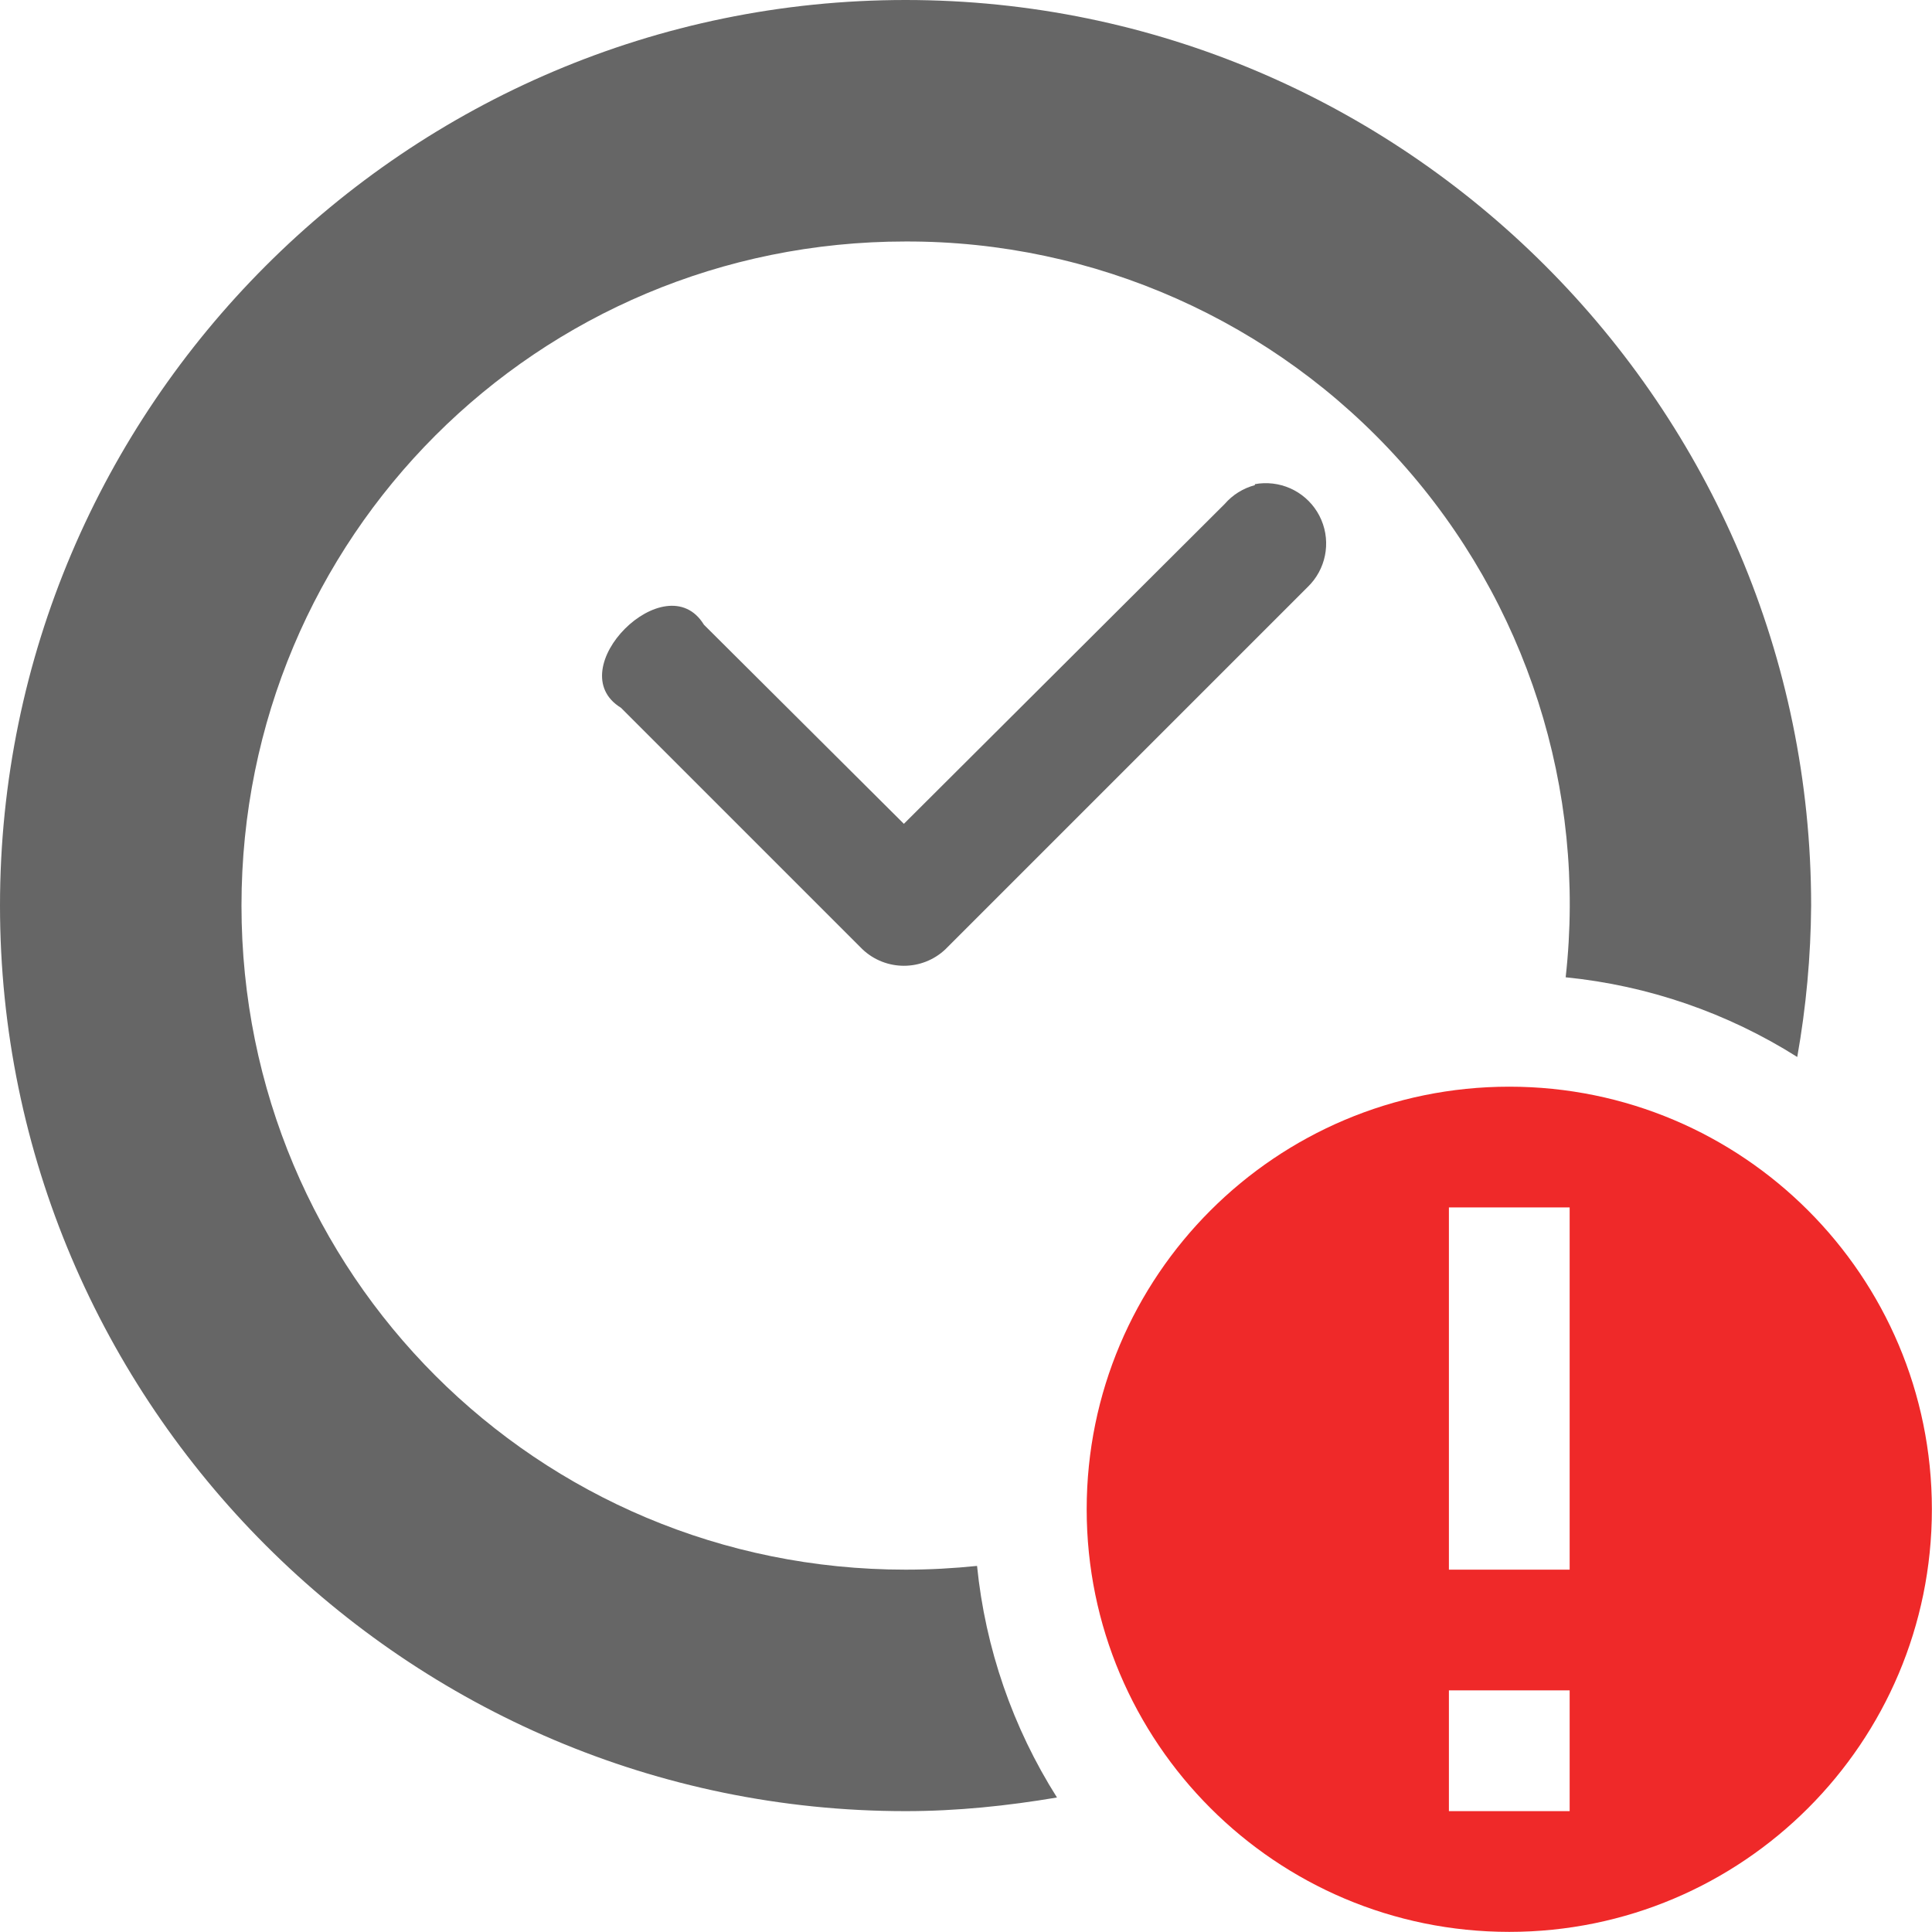
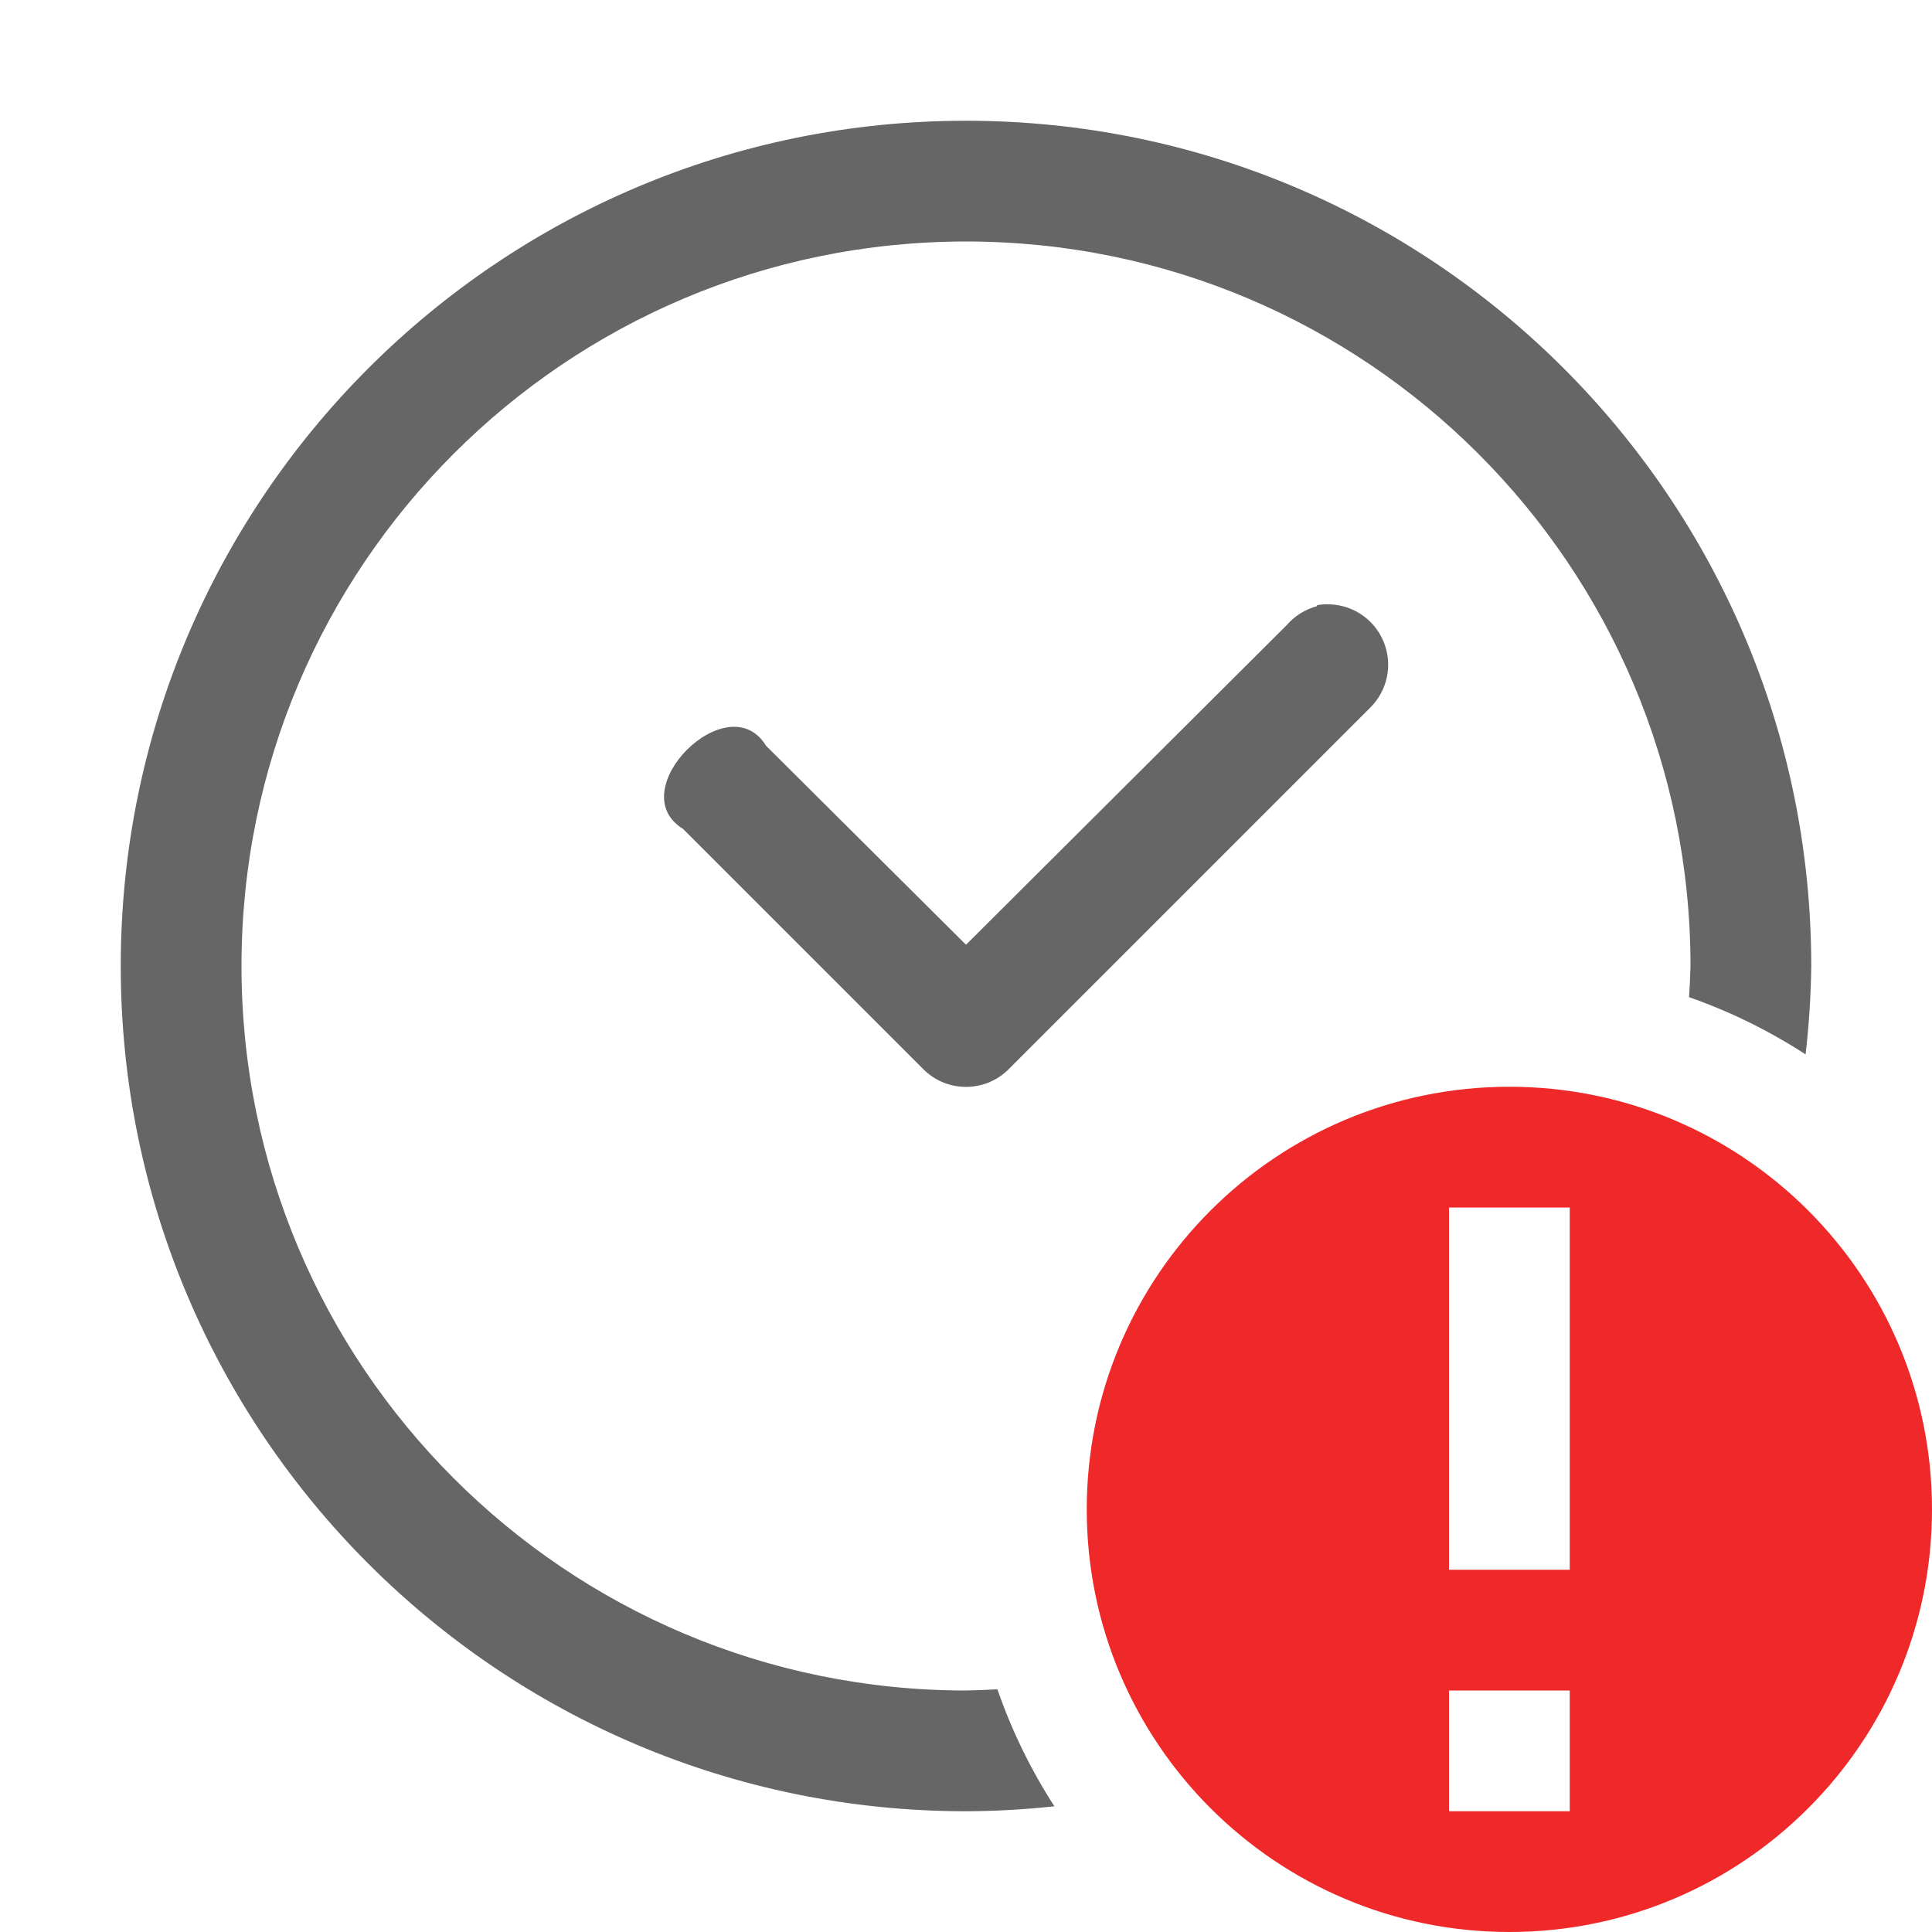
- <svg xmlns="http://www.w3.org/2000/svg" height="16" width="16.001">
-   <g transform="translate(-833 251)">
-     <path color="#000" d="M840.5-251c-4.13 0-7.5 3.37-7.5 7.5s3.37 7.5 7.5 7.5c.428 0 .845-.044 1.254-.113a4.411 4.411 0 0 1-.662-1.918c-.194.02-.392.031-.592.031-3.05 0-5.5-2.45-5.5-5.5s2.45-5.5 5.5-5.5a5.485 5.485 0 0 1 5.467 6.094 4.409 4.409 0 0 1 1.918.66A7.46 7.46 0 0 0 848-243.5c0-4.13-3.37-7.5-7.5-7.5zm2.965 4.002a.425.425 0 0 0-.072.008v.008a.5.5 0 0 0-.25.156l-2.657 2.649-1.656-1.649c-.314-.514-1.201.373-.687.688l2 2a.5.5 0 0 0 .687 0l3-3a.5.5 0 0 0-.365-.86z" fill="#666" font-family="sans-serif" font-weight="400" overflow="visible" style="line-height:normal;font-variant-ligatures:normal;font-variant-position:normal;font-variant-caps:normal;font-variant-numeric:normal;font-variant-alternates:normal;font-feature-settings:normal;text-indent:0;text-align:start;text-decoration-line:none;text-decoration-style:solid;text-decoration-color:#000;text-transform:none;text-orientation:mixed;shape-padding:0;isolation:auto;mix-blend-mode:normal" white-space="normal" />
-     <path class="error" color="#bebebe" d="M845.5-242a3.5 3.5 0 1 0 0 7 3.5 3.5 0 0 0 0-7zm-.5 1h1v3h-1zm0 4h1v1h-1z" fill="#ef2929" overflow="visible" style="marker:none" />
-   </g>
+ <svg xmlns="http://www.w3.org/2000/svg" id="svg6" version="1.1" width="16" height="16">
+   <defs id="defs10" />
+   <path id="path830-36" d="M 8,1 A 7,7 0 0 0 1,8 7,7 0 0 0 8,15 7,7 0 0 0 8.732,14.959 4.5,4.5 0 0 1 8.26,13.99 6,6 0 0 1 8,14 6,6 0 0 1 2,8 6,6 0 0 1 8,2 6,6 0 0 1 14,8 6,6 0 0 1 13.988,8.258 4.5,4.5 0 0 1 14.953,8.732 7,7 0 0 0 15,8 7,7 0 0 0 8,1 Z m 2.979,4.004 a 0.425,0.425 0 0 0 -0.072,0.008 v 0.008 a 0.5,0.5 0 0 0 -0.25,0.156 L 8,7.824 6.344,6.176 c -0.314,-0.514 -1.202,0.372 -0.688,0.688 l 2,2 a 0.5,0.5 0 0 0 0.688,0 l 3,-3 a 0.5,0.5 0 0 0 -0.365,-0.859 z" style="line-height:normal;font-variant-ligatures:normal;font-variant-position:normal;font-variant-caps:normal;font-variant-numeric:normal;font-variant-alternates:normal;font-feature-settings:normal;font-variation-settings:normal;text-indent:0;text-align:start;text-decoration:none;text-decoration-line:none;text-decoration-style:solid;text-decoration-color:#000000;text-transform:none;text-orientation:mixed;shape-padding:0;opacity:1;isolation:auto;mix-blend-mode:normal;vector-effect:none;fill:#666666;fill-opacity:1;stroke-width:1;stroke-linecap:butt;stroke-linejoin:miter;stroke-miterlimit:4;stroke-dasharray:none;stroke-dashoffset:0;stroke-opacity:1" />
+   <path class="error" color="#bebebe" d="m 12.5,9 a 3.5,3.5 0 1 0 0,7 3.5,3.5 0 0 0 0,-7 z M 12,10 h 1 v 3 h -1 z m 0,4 h 1 v 1 h -1 z" fill="#ef2929" overflow="visible" style="marker:none" id="path4-5-5" />
+   <g id="g6-9" transform="translate(-693,23)" />
</svg>
